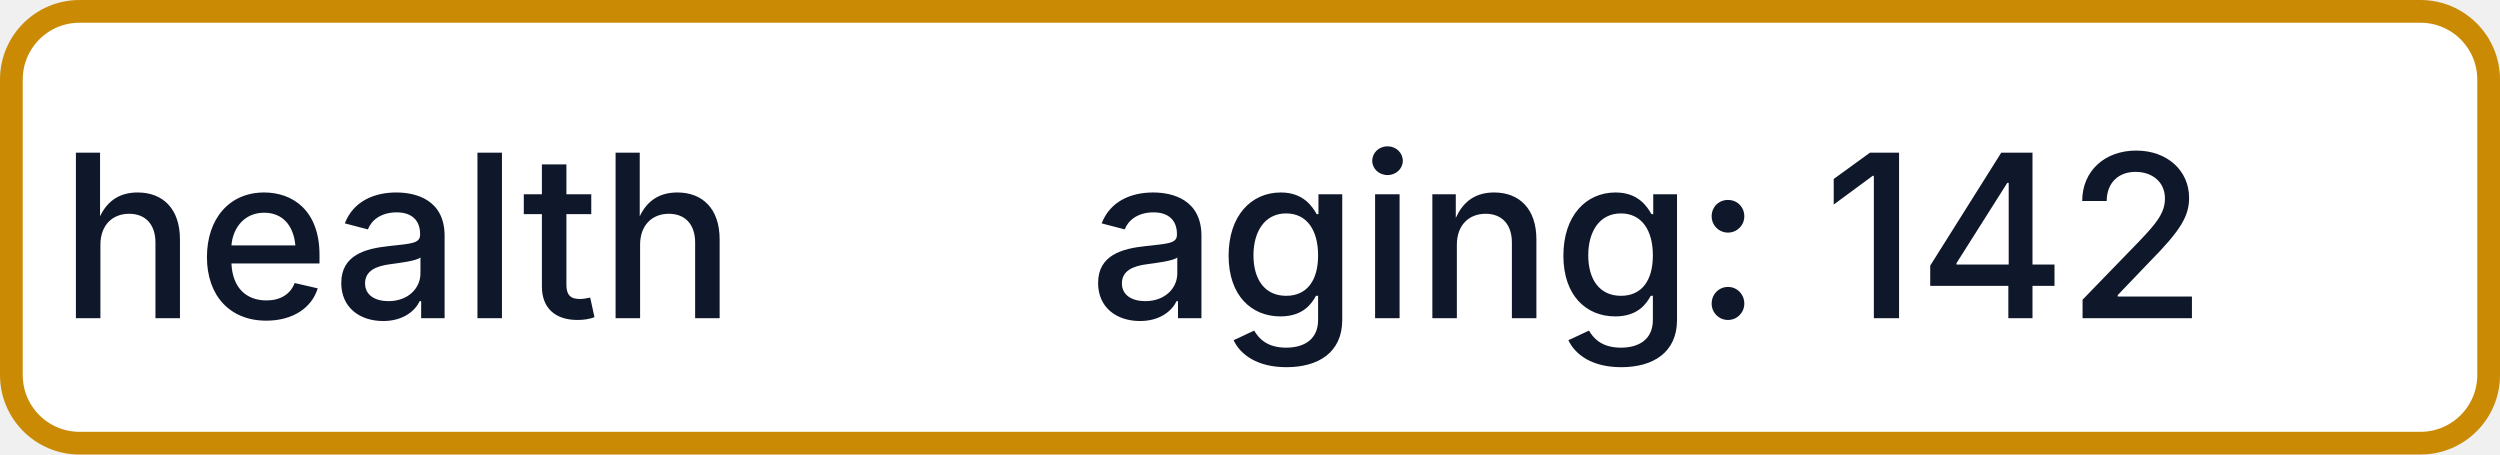
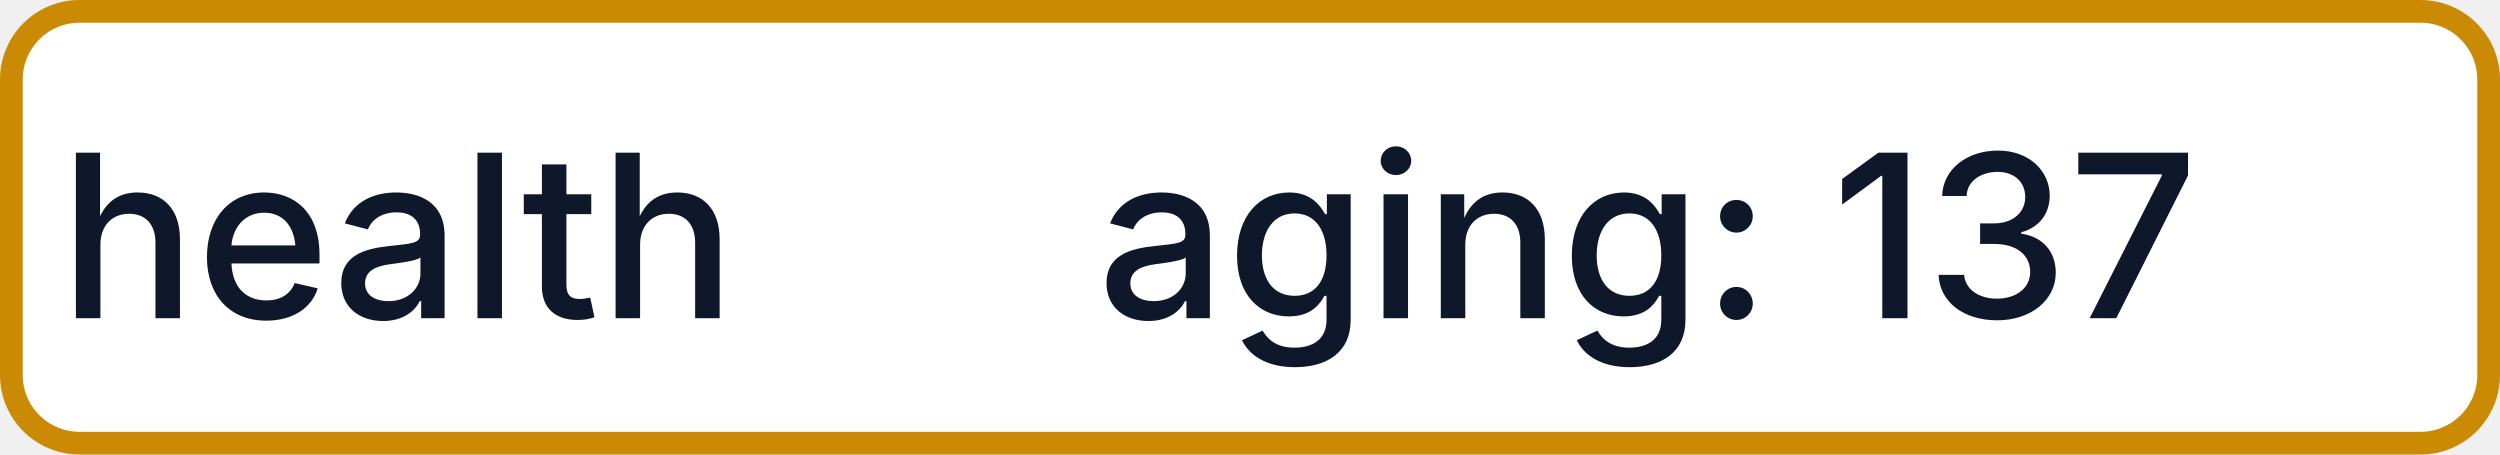
- <svg xmlns="http://www.w3.org/2000/svg" width="110" height="20" role="img" aria-label="health: aging: 142">
+ <svg xmlns="http://www.w3.org/2000/svg" width="110" height="20" role="img" aria-label="health: aging: 137">
  <rect x="0.5" y="0.5" width="109" height="19" rx="3" fill="#FFFFFF" stroke="#CA8A04" stroke-width="1" />
  <g fill="#0F172A" text-anchor="middle" font-family="-apple-system,BlinkMacSystemFont,Segoe UI,sans-serif" font-size="10" font-weight="500">
    <text x="17.5" y="14">health</text>
-     <text x="72.5" y="14" textLength="68" lengthAdjust="spacingAndGlyphs">aging: 142</text>
+     <text x="72.5" y="14" textLength="68" lengthAdjust="spacingAndGlyphs">aging: 137</text>
  </g>
</svg>
